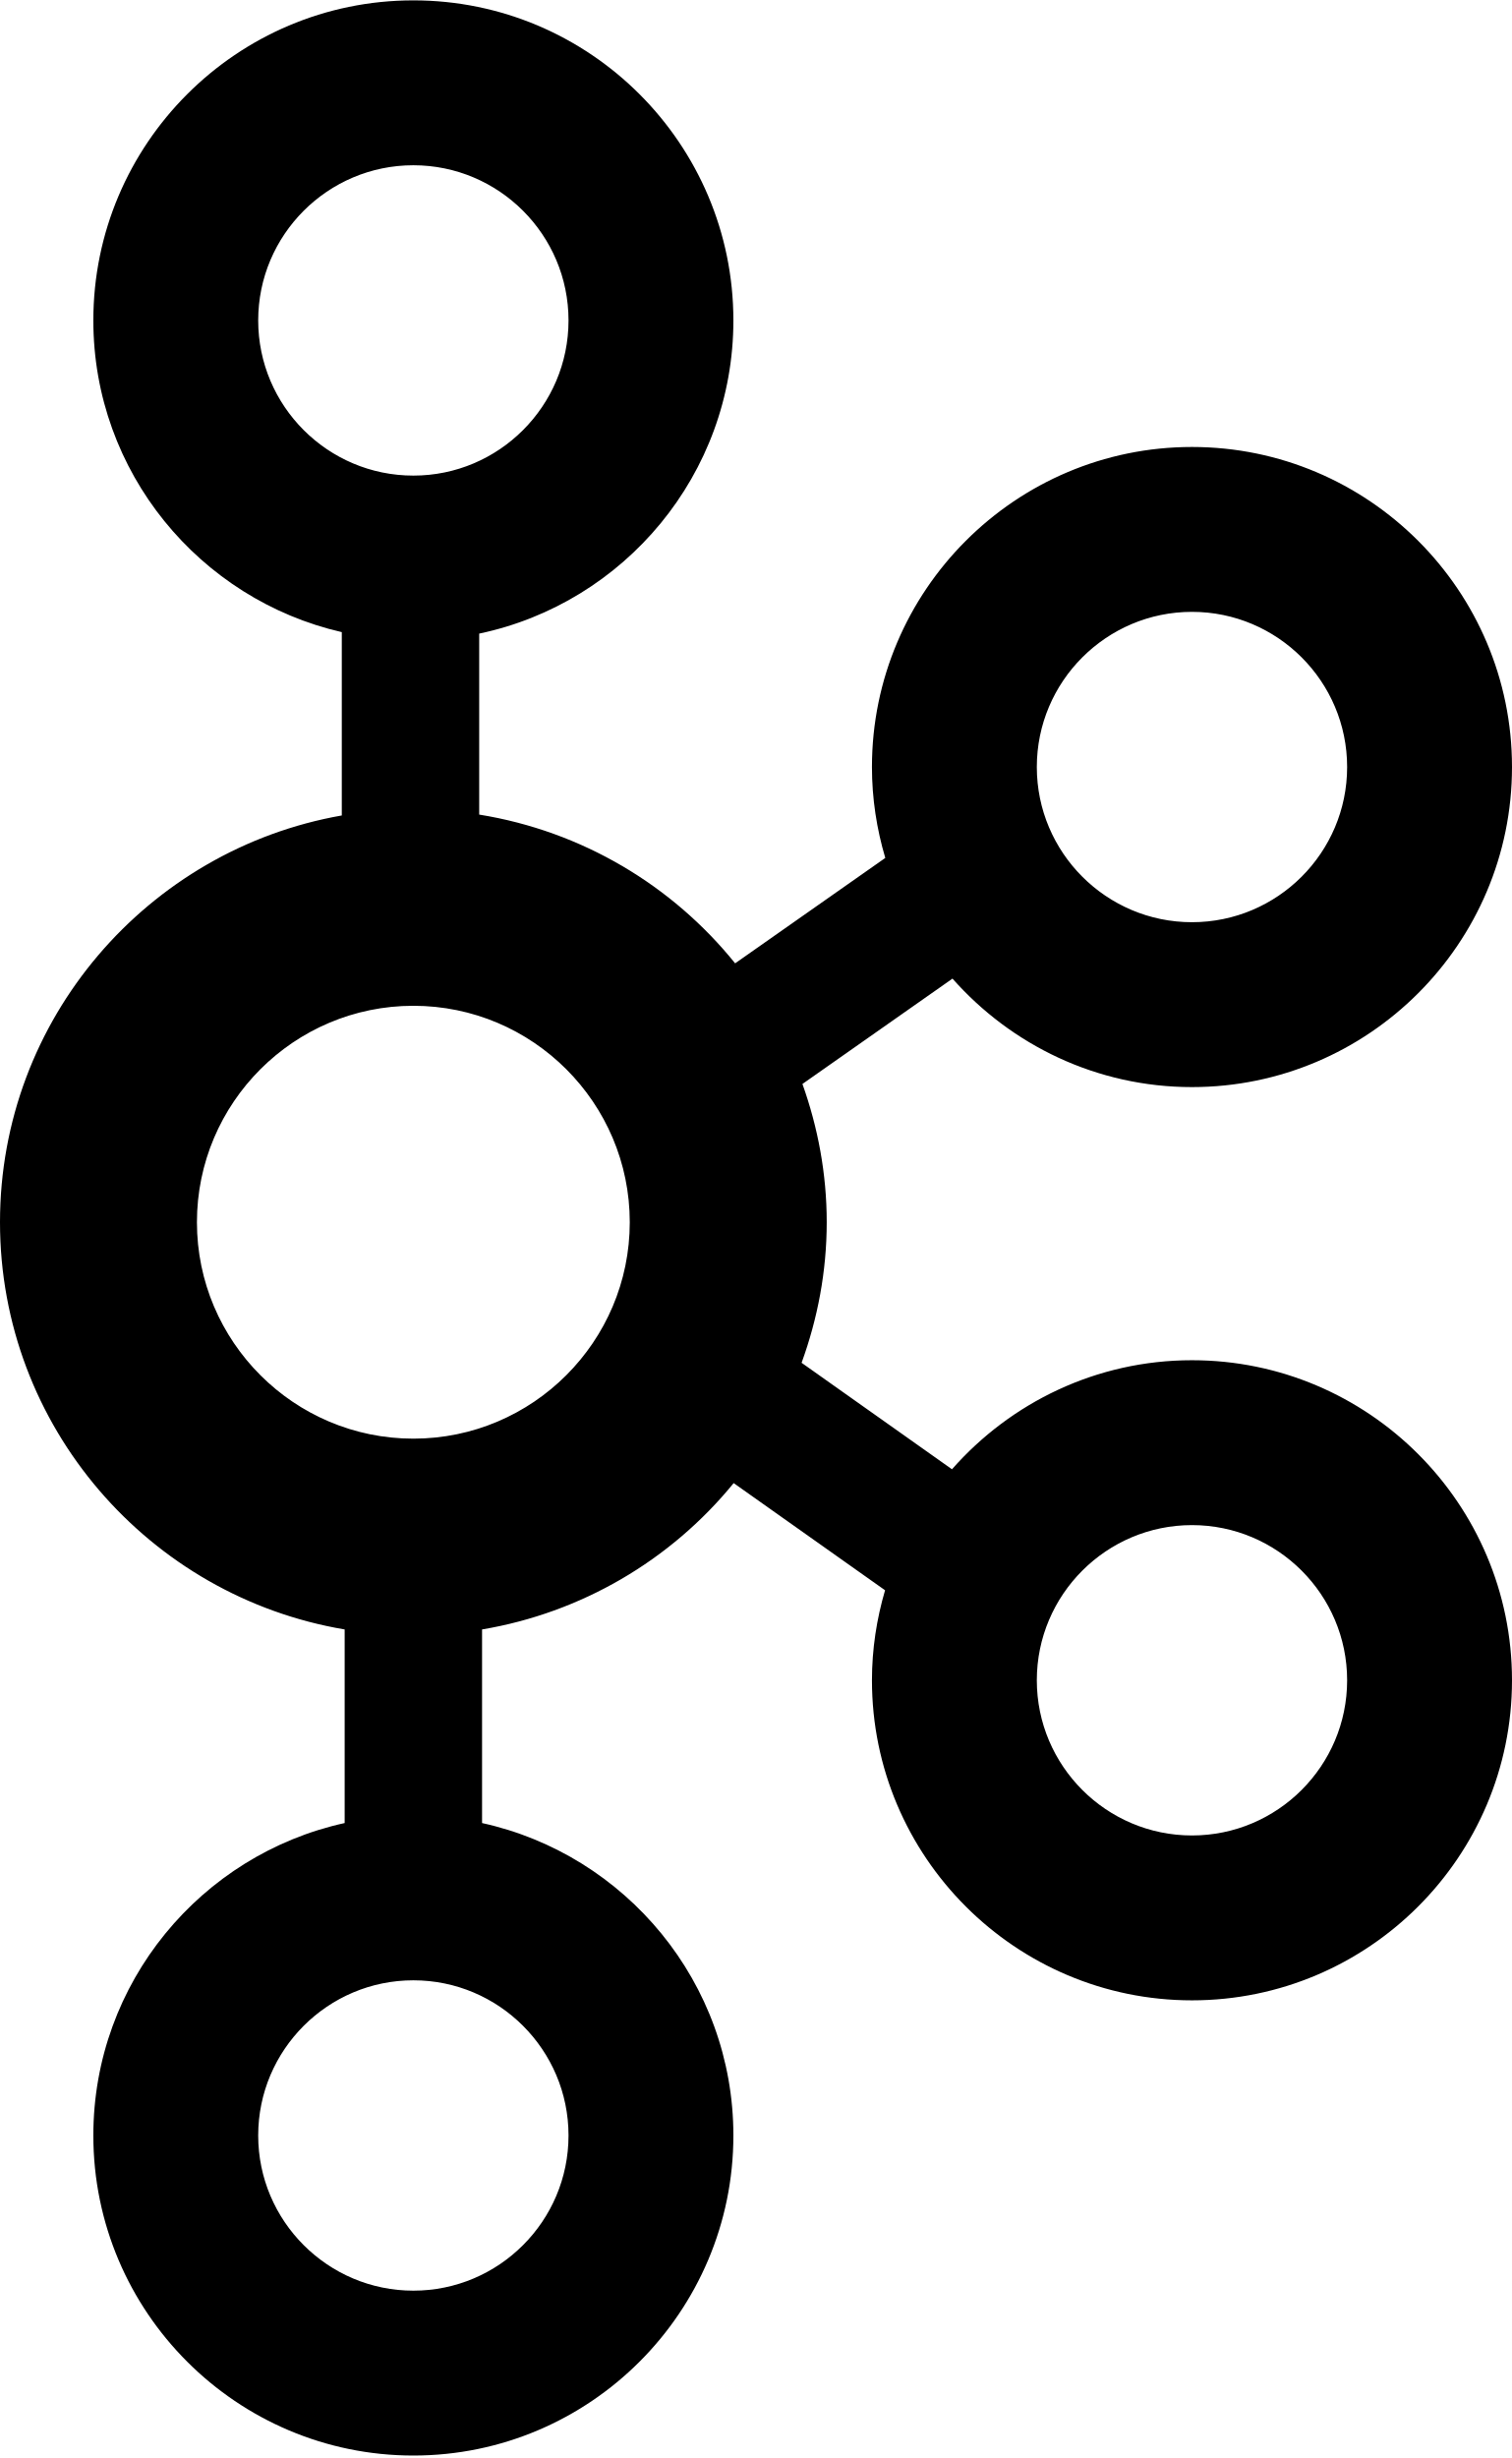
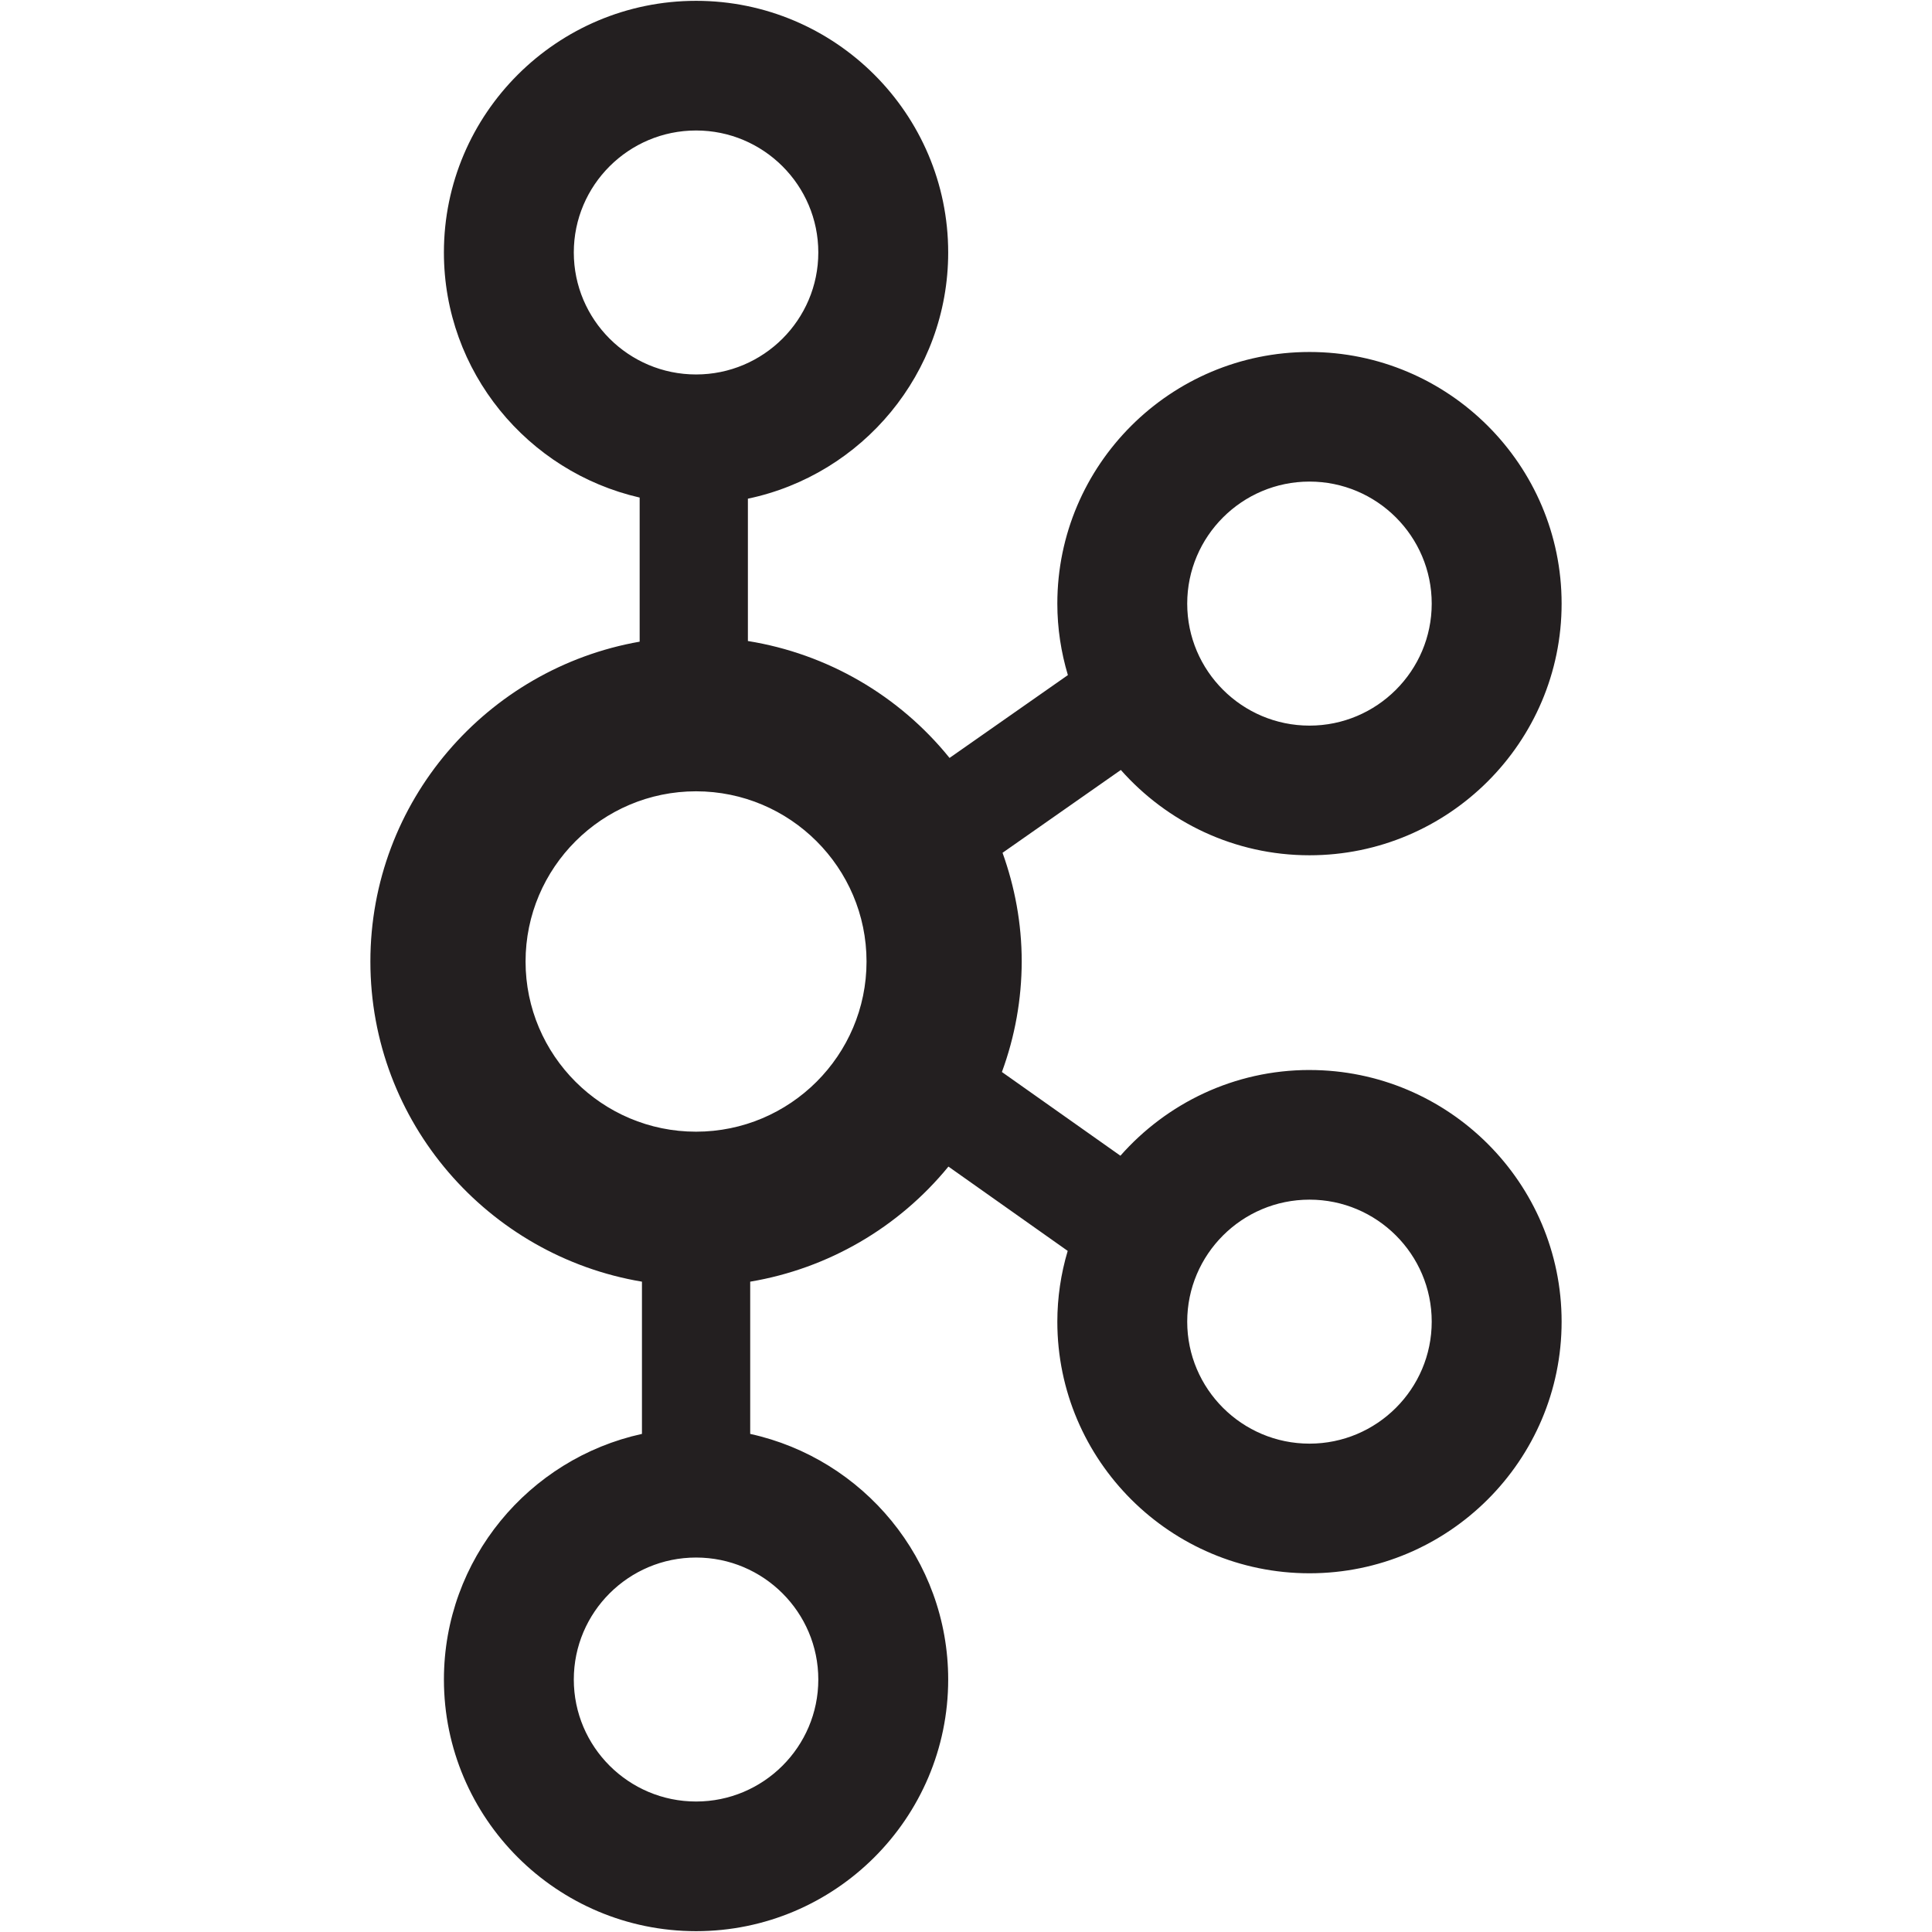
- <svg xmlns="http://www.w3.org/2000/svg" width="1538" height="2500" viewBox="0 0 256 416" preserveAspectRatio="xMidYMid">
-   <path d="M201.816 230.216c-16.186 0-30.697 7.171-40.634 18.461l-25.463-18.026c2.703-7.442 4.255-15.433 4.255-23.797 0-8.219-1.498-16.076-4.112-23.408l25.406-17.835c9.936 11.233 24.409 18.365 40.548 18.365 29.875 0 54.184-24.305 54.184-54.184 0-29.879-24.309-54.184-54.184-54.184-29.875 0-54.184 24.305-54.184 54.184 0 5.348.808 10.505 2.258 15.389l-25.423 17.844c-10.62-13.175-25.911-22.374-43.333-25.182v-30.64c24.544-5.155 43.037-26.962 43.037-53.019C124.171 24.305 99.862 0 69.987 0 40.112 0 15.803 24.305 15.803 54.184c0 25.708 18.014 47.246 42.067 52.769v31.038C25.044 143.753 0 172.401 0 206.854c0 34.621 25.292 63.374 58.355 68.94v32.774c-24.299 5.341-42.552 27.011-42.552 52.894 0 29.879 24.309 54.184 54.184 54.184 29.875 0 54.184-24.305 54.184-54.184 0-25.883-18.253-47.553-42.552-52.894v-32.775a69.965 69.965 0 0 0 42.6-24.776l25.633 18.143c-1.423 4.84-2.22 9.946-2.22 15.24 0 29.879 24.309 54.184 54.184 54.184 29.875 0 54.184-24.305 54.184-54.184 0-29.879-24.309-54.184-54.184-54.184zm0-126.695c14.487 0 26.27 11.788 26.27 26.271s-11.783 26.27-26.27 26.27-26.27-11.787-26.27-26.27c0-14.483 11.783-26.271 26.27-26.271zm-158.1-49.337c0-14.483 11.784-26.27 26.271-26.27s26.27 11.787 26.27 26.27c0 14.483-11.783 26.27-26.27 26.27s-26.271-11.787-26.271-26.27zm52.541 307.278c0 14.483-11.783 26.27-26.27 26.27s-26.271-11.787-26.271-26.27c0-14.483 11.784-26.27 26.271-26.27s26.27 11.787 26.27 26.27zm-26.272-117.97c-20.205 0-36.642-16.434-36.642-36.638 0-20.205 16.437-36.642 36.642-36.642 20.204 0 36.641 16.437 36.641 36.642 0 20.204-16.437 36.638-36.641 36.638zm131.831 67.179c-14.487 0-26.27-11.788-26.27-26.271s11.783-26.27 26.27-26.27 26.27 11.787 26.27 26.27c0 14.483-11.783 26.271-26.27 26.271z" />
+ <svg xmlns="http://www.w3.org/2000/svg" viewBox="0 0 128 128">
+   <path d="M86.758 70.89c-4.992 0-9.465 2.208-12.528 5.68l-7.851-5.547a21.275 21.275 0 001.312-7.32c0-2.531-.46-4.95-1.27-7.203l7.837-5.488c3.062 3.457 7.523 5.652 12.5 5.652 9.207 0 16.703-7.48 16.703-16.672 0-9.195-7.496-16.672-16.703-16.672-9.211 0-16.707 7.477-16.707 16.672 0 1.645.25 3.23.699 4.735l-7.84 5.488a21.578 21.578 0 00-13.36-7.746v-9.43c7.567-1.586 13.27-8.293 13.27-16.312C62.82 7.53 55.324.055 46.117.055c-9.21 0-16.707 7.476-16.707 16.672 0 7.91 5.555 14.539 12.969 16.238v9.547c-10.117 1.773-17.84 10.59-17.84 21.191 0 10.652 7.797 19.5 17.992 21.211V95c-7.492 1.64-13.12 8.309-13.12 16.273 0 9.196 7.495 16.672 16.706 16.672 9.207 0 16.703-7.476 16.703-16.672 0-7.964-5.629-14.632-13.117-16.273V84.914a21.592 21.592 0 0013.133-7.625l7.902 5.586a16.45 16.45 0 00-.687 4.688c0 9.195 7.496 16.671 16.707 16.671 9.207 0 16.703-7.476 16.703-16.671 0-9.196-7.496-16.672-16.703-16.672zm0-38.984c4.465 0 8.097 3.63 8.097 8.086 0 4.453-3.632 8.082-8.097 8.082-4.469 0-8.102-3.629-8.102-8.082 0-4.457 3.633-8.086 8.102-8.086zm-48.742-15.18c0-4.456 3.632-8.081 8.101-8.081 4.465 0 8.098 3.625 8.098 8.082 0 4.457-3.633 8.082-8.098 8.082-4.469 0-8.101-3.625-8.101-8.082zm16.199 94.547c0 4.457-3.633 8.082-8.098 8.082-4.469 0-8.101-3.625-8.101-8.082 0-4.457 3.632-8.082 8.101-8.082 4.465 0 8.098 3.625 8.098 8.082zm-8.102-36.296c-6.226 0-11.293-5.059-11.293-11.274 0-6.219 5.067-11.277 11.293-11.277 6.23 0 11.297 5.058 11.297 11.277 0 6.215-5.066 11.274-11.297 11.274zm40.645 20.668c-4.469 0-8.102-3.625-8.102-8.082 0-4.458 3.633-8.083 8.102-8.083 4.465 0 8.097 3.625 8.097 8.082 0 4.458-3.632 8.083-8.097 8.083zm0 0" fill="#231f20" />
</svg>
